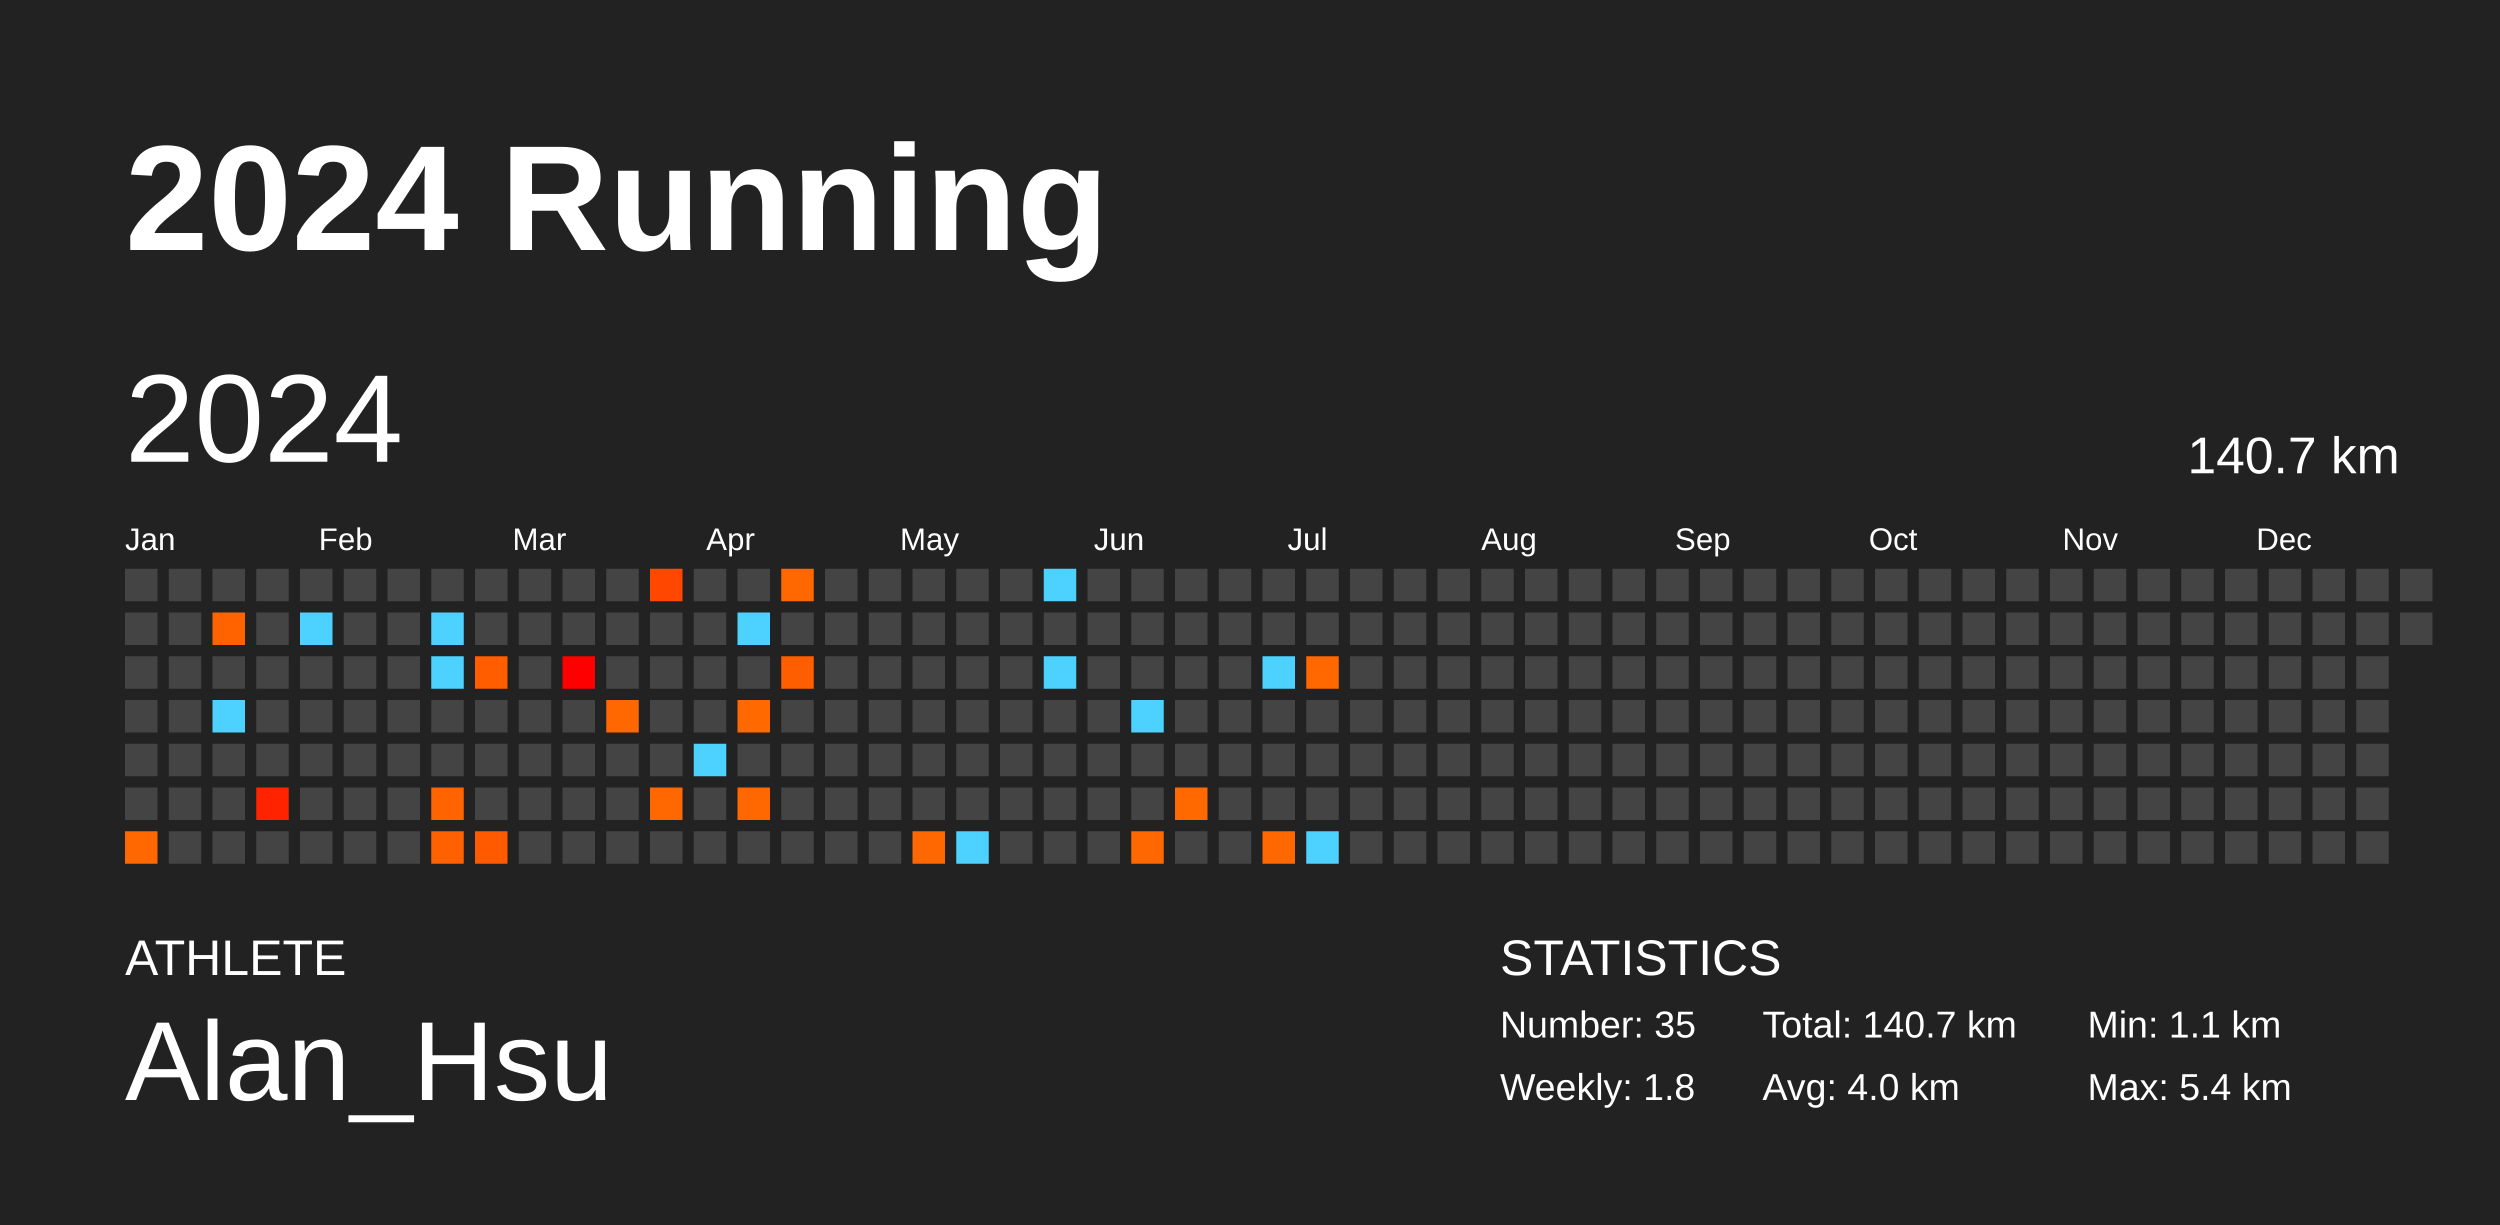
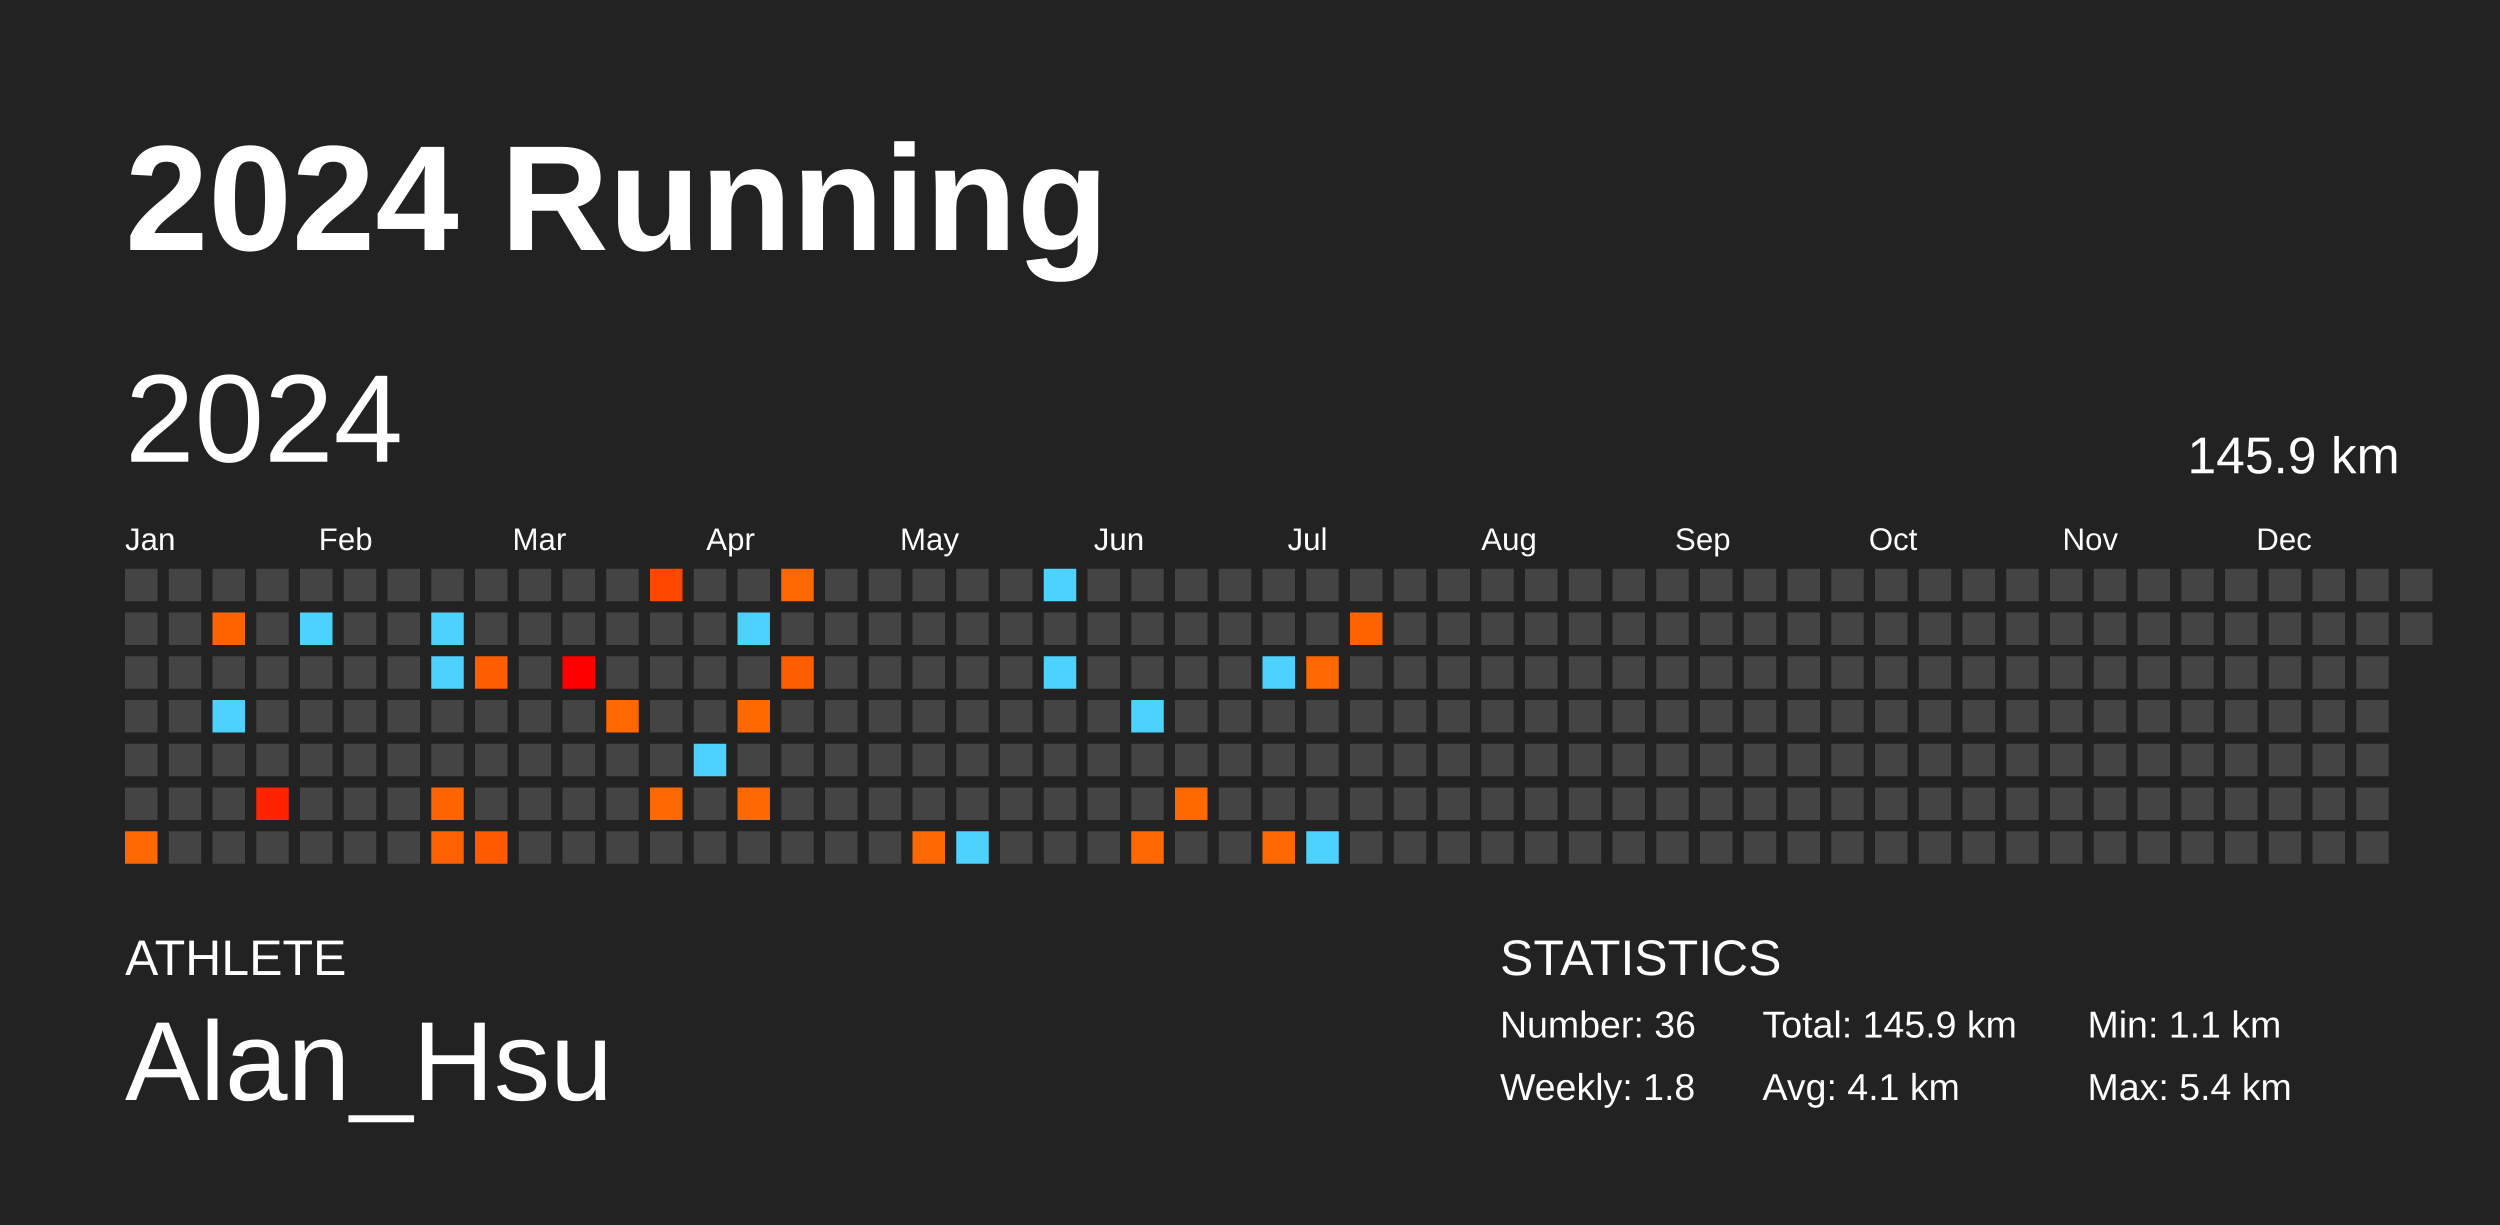
<svg xmlns="http://www.w3.org/2000/svg" baseProfile="full" height="98mm" version="1.1" viewBox="0,0,200,98" width="200mm">
  <defs />
  <rect fill="#222222" height="98" width="200" x="0" y="0" />
  <text fill="#FFFFFF" style="font-size:12px; font-family:Arial; font-weight:bold;" x="10" y="20">2024 Running</text>
  <text fill="#FFFFFF" style="font-size:4px; font-family:Arial" x="10" y="78">ATHLETE</text>
  <text fill="#FFFFFF" style="font-size:9px; font-family:Arial" x="10" y="88">Alan_Hsu</text>
  <text fill="#FFFFFF" style="font-size:4px; font-family:Arial" x="120" y="78">STATISTICS</text>
-   <text fill="#FFFFFF" style="font-size:3px; font-family:Arial" x="120" y="83">Number: 35</text>
+   <text fill="#FFFFFF" style="font-size:3px; font-family:Arial" x="120" y="83">Number: 36</text>
  <text fill="#FFFFFF" style="font-size:3px; font-family:Arial" x="120" y="88">Weekly: 1.8</text>
-   <text fill="#FFFFFF" style="font-size:3px; font-family:Arial" x="141" y="83">Total: 140.7 km</text>
-   <text fill="#FFFFFF" style="font-size:3px; font-family:Arial" x="141" y="88">Avg: 4.0 km</text>
+   <text fill="#FFFFFF" style="font-size:3px; font-family:Arial" x="141" y="83">Total: 145.9 km</text>
+   <text fill="#FFFFFF" style="font-size:3px; font-family:Arial" x="141" y="88">Avg: 4.1 km</text>
  <text fill="#FFFFFF" style="font-size:3px; font-family:Arial" x="167" y="83">Min: 1.1 km</text>
  <text fill="#FFFFFF" style="font-size:3px; font-family:Arial" x="167" y="88">Max: 5.4 km</text>
  <text dominant-baseline="hanging" fill="#FFFFFF" style="font-size:10.0px; font-family:Arial;" x="10" y="30">2024</text>
-   <text dominant-baseline="hanging" fill="#FFFFFF" style="font-size:4.125px; font-family:Arial;" x="175" y="35">140.7 km</text>
+   <text dominant-baseline="hanging" fill="#FFFFFF" style="font-size:4.125px; font-family:Arial;" x="175" y="35">145.9 km</text>
  <text fill="#FFFFFF" style="font-size:2.5px; font-family:Arial" x="10.0" y="44">Jan</text>
  <text fill="#FFFFFF" style="font-size:2.5px; font-family:Arial" x="25.5" y="44">Feb</text>
  <text fill="#FFFFFF" style="font-size:2.5px; font-family:Arial" x="41.0" y="44">Mar</text>
  <text fill="#FFFFFF" style="font-size:2.5px; font-family:Arial" x="56.5" y="44">Apr</text>
  <text fill="#FFFFFF" style="font-size:2.5px; font-family:Arial" x="72.0" y="44">May</text>
  <text fill="#FFFFFF" style="font-size:2.5px; font-family:Arial" x="87.5" y="44">Jun</text>
  <text fill="#FFFFFF" style="font-size:2.5px; font-family:Arial" x="103.0" y="44">Jul</text>
  <text fill="#FFFFFF" style="font-size:2.5px; font-family:Arial" x="118.5" y="44">Aug</text>
  <text fill="#FFFFFF" style="font-size:2.5px; font-family:Arial" x="134.0" y="44">Sep</text>
  <text fill="#FFFFFF" style="font-size:2.5px; font-family:Arial" x="149.5" y="44">Oct</text>
  <text fill="#FFFFFF" style="font-size:2.5px; font-family:Arial" x="165.0" y="44">Nov</text>
  <text fill="#FFFFFF" style="font-size:2.5px; font-family:Arial" x="180.5" y="44">Dec</text>
  <rect fill="#444444" height="2.6" width="2.6" x="10.0" y="45.5" />
  <rect fill="#444444" height="2.6" width="2.6" x="10.0" y="49.0" />
  <rect fill="#444444" height="2.6" width="2.6" x="10.0" y="52.5" />
  <rect fill="#444444" height="2.6" width="2.6" x="10.0" y="56.0" />
  <rect fill="#444444" height="2.6" width="2.6" x="10.0" y="59.5" />
  <rect fill="#444444" height="2.6" width="2.6" x="10.0" y="63.0" />
  <rect fill="#ff6800" height="2.6" width="2.6" x="10.0" y="66.5" />
  <rect fill="#444444" height="2.6" width="2.6" x="13.5" y="45.5" />
  <rect fill="#444444" height="2.6" width="2.6" x="13.5" y="49.0" />
  <rect fill="#444444" height="2.6" width="2.6" x="13.5" y="52.5" />
  <rect fill="#444444" height="2.6" width="2.6" x="13.5" y="56.0" />
  <rect fill="#444444" height="2.6" width="2.6" x="13.5" y="59.5" />
  <rect fill="#444444" height="2.6" width="2.6" x="13.5" y="63.0" />
  <rect fill="#444444" height="2.6" width="2.6" x="13.5" y="66.5" />
  <rect fill="#444444" height="2.6" width="2.6" x="17.0" y="45.5" />
  <rect fill="#ff6300" height="2.6" width="2.6" x="17.0" y="49.0" />
  <rect fill="#444444" height="2.6" width="2.6" x="17.0" y="52.5" />
  <rect fill="#4dd2ff" height="2.6" width="2.6" x="17.0" y="56.0" />
  <rect fill="#444444" height="2.6" width="2.6" x="17.0" y="59.5" />
  <rect fill="#444444" height="2.6" width="2.6" x="17.0" y="63.0" />
  <rect fill="#444444" height="2.6" width="2.6" x="17.0" y="66.5" />
  <rect fill="#444444" height="2.6" width="2.6" x="20.5" y="45.5" />
  <rect fill="#444444" height="2.6" width="2.6" x="20.5" y="49.0" />
  <rect fill="#444444" height="2.6" width="2.6" x="20.5" y="52.5" />
  <rect fill="#444444" height="2.6" width="2.6" x="20.5" y="56.0" />
  <rect fill="#444444" height="2.6" width="2.6" x="20.5" y="59.5" />
  <rect fill="#ff2300" height="2.6" width="2.6" x="20.5" y="63.0" />
  <rect fill="#444444" height="2.6" width="2.6" x="20.5" y="66.5" />
  <rect fill="#444444" height="2.6" width="2.6" x="24.0" y="45.5" />
  <rect fill="#4dd2ff" height="2.6" width="2.6" x="24.0" y="49.0" />
  <rect fill="#444444" height="2.6" width="2.6" x="24.0" y="52.5" />
  <rect fill="#444444" height="2.6" width="2.6" x="24.0" y="56.0" />
  <rect fill="#444444" height="2.6" width="2.6" x="24.0" y="59.5" />
  <rect fill="#444444" height="2.6" width="2.6" x="24.0" y="63.0" />
  <rect fill="#444444" height="2.6" width="2.6" x="24.0" y="66.5" />
  <rect fill="#444444" height="2.6" width="2.6" x="27.5" y="45.5" />
  <rect fill="#444444" height="2.6" width="2.6" x="27.5" y="49.0" />
  <rect fill="#444444" height="2.6" width="2.6" x="27.5" y="52.5" />
  <rect fill="#444444" height="2.6" width="2.6" x="27.5" y="56.0" />
  <rect fill="#444444" height="2.6" width="2.6" x="27.5" y="59.5" />
  <rect fill="#444444" height="2.6" width="2.6" x="27.5" y="63.0" />
  <rect fill="#444444" height="2.6" width="2.6" x="27.5" y="66.5" />
  <rect fill="#444444" height="2.6" width="2.6" x="31.0" y="45.5" />
  <rect fill="#444444" height="2.6" width="2.6" x="31.0" y="49.0" />
  <rect fill="#444444" height="2.6" width="2.6" x="31.0" y="52.5" />
  <rect fill="#444444" height="2.6" width="2.6" x="31.0" y="56.0" />
  <rect fill="#444444" height="2.6" width="2.6" x="31.0" y="59.5" />
  <rect fill="#444444" height="2.6" width="2.6" x="31.0" y="63.0" />
  <rect fill="#444444" height="2.6" width="2.6" x="31.0" y="66.5" />
  <rect fill="#444444" height="2.6" width="2.6" x="34.5" y="45.5" />
  <rect fill="#4dd2ff" height="2.6" width="2.6" x="34.5" y="49.0" />
  <rect fill="#4dd2ff" height="2.6" width="2.6" x="34.5" y="52.5" />
  <rect fill="#444444" height="2.6" width="2.6" x="34.5" y="56.0" />
  <rect fill="#444444" height="2.6" width="2.6" x="34.5" y="59.5" />
  <rect fill="#ff6400" height="2.6" width="2.6" x="34.5" y="63.0" />
  <rect fill="#ff6100" height="2.6" width="2.6" x="34.5" y="66.5" />
  <rect fill="#444444" height="2.6" width="2.6" x="38.0" y="45.5" />
  <rect fill="#444444" height="2.6" width="2.6" x="38.0" y="49.0" />
  <rect fill="#ff5d00" height="2.6" width="2.6" x="38.0" y="52.5" />
  <rect fill="#444444" height="2.6" width="2.6" x="38.0" y="56.0" />
  <rect fill="#444444" height="2.6" width="2.6" x="38.0" y="59.5" />
  <rect fill="#444444" height="2.6" width="2.6" x="38.0" y="63.0" />
  <rect fill="#ff5a00" height="2.6" width="2.6" x="38.0" y="66.5" />
  <rect fill="#444444" height="2.6" width="2.6" x="41.5" y="45.5" />
  <rect fill="#444444" height="2.6" width="2.6" x="41.5" y="49.0" />
  <rect fill="#444444" height="2.6" width="2.6" x="41.5" y="52.5" />
  <rect fill="#444444" height="2.6" width="2.6" x="41.5" y="56.0" />
  <rect fill="#444444" height="2.6" width="2.6" x="41.5" y="59.5" />
  <rect fill="#444444" height="2.6" width="2.6" x="41.5" y="63.0" />
  <rect fill="#444444" height="2.6" width="2.6" x="41.5" y="66.5" />
  <rect fill="#444444" height="2.6" width="2.6" x="45.0" y="45.5" />
  <rect fill="#444444" height="2.6" width="2.6" x="45.0" y="49.0" />
  <rect fill="#ff0000" height="2.6" width="2.6" x="45.0" y="52.5" />
  <rect fill="#444444" height="2.6" width="2.6" x="45.0" y="56.0" />
  <rect fill="#444444" height="2.6" width="2.6" x="45.0" y="59.5" />
  <rect fill="#444444" height="2.6" width="2.6" x="45.0" y="63.0" />
  <rect fill="#444444" height="2.6" width="2.6" x="45.0" y="66.5" />
  <rect fill="#444444" height="2.6" width="2.6" x="48.5" y="45.5" />
  <rect fill="#444444" height="2.6" width="2.6" x="48.5" y="49.0" />
  <rect fill="#444444" height="2.6" width="2.6" x="48.5" y="52.5" />
  <rect fill="#ff6700" height="2.6" width="2.6" x="48.5" y="56.0" />
  <rect fill="#444444" height="2.6" width="2.6" x="48.5" y="59.5" />
  <rect fill="#444444" height="2.6" width="2.6" x="48.5" y="63.0" />
  <rect fill="#444444" height="2.6" width="2.6" x="48.5" y="66.5" />
  <rect fill="#ff4700" height="2.6" width="2.6" x="52.0" y="45.5" />
  <rect fill="#444444" height="2.6" width="2.6" x="52.0" y="49.0" />
  <rect fill="#444444" height="2.6" width="2.6" x="52.0" y="52.5" />
  <rect fill="#444444" height="2.6" width="2.6" x="52.0" y="56.0" />
  <rect fill="#444444" height="2.6" width="2.6" x="52.0" y="59.5" />
  <rect fill="#ff6800" height="2.6" width="2.6" x="52.0" y="63.0" />
  <rect fill="#444444" height="2.6" width="2.6" x="52.0" y="66.5" />
  <rect fill="#444444" height="2.6" width="2.6" x="55.5" y="45.5" />
  <rect fill="#444444" height="2.6" width="2.6" x="55.5" y="49.0" />
  <rect fill="#444444" height="2.6" width="2.6" x="55.5" y="52.5" />
  <rect fill="#444444" height="2.6" width="2.6" x="55.5" y="56.0" />
  <rect fill="#4dd2ff" height="2.6" width="2.6" x="55.5" y="59.5" />
  <rect fill="#444444" height="2.6" width="2.6" x="55.5" y="63.0" />
  <rect fill="#444444" height="2.6" width="2.6" x="55.5" y="66.5" />
  <rect fill="#444444" height="2.6" width="2.6" x="59.0" y="45.5" />
  <rect fill="#4dd2ff" height="2.6" width="2.6" x="59.0" y="49.0" />
  <rect fill="#444444" height="2.6" width="2.6" x="59.0" y="52.5" />
  <rect fill="#ff6900" height="2.6" width="2.6" x="59.0" y="56.0" />
  <rect fill="#444444" height="2.6" width="2.6" x="59.0" y="59.5" />
  <rect fill="#ff6800" height="2.6" width="2.6" x="59.0" y="63.0" />
  <rect fill="#444444" height="2.6" width="2.6" x="59.0" y="66.5" />
  <rect fill="#ff6700" height="2.6" width="2.6" x="62.5" y="45.5" />
  <rect fill="#444444" height="2.6" width="2.6" x="62.5" y="49.0" />
  <rect fill="#ff5e00" height="2.6" width="2.6" x="62.5" y="52.5" />
  <rect fill="#444444" height="2.6" width="2.6" x="62.5" y="56.0" />
  <rect fill="#444444" height="2.6" width="2.6" x="62.5" y="59.5" />
  <rect fill="#444444" height="2.6" width="2.6" x="62.5" y="63.0" />
  <rect fill="#444444" height="2.6" width="2.6" x="62.5" y="66.5" />
  <rect fill="#444444" height="2.6" width="2.6" x="66.0" y="45.5" />
  <rect fill="#444444" height="2.6" width="2.6" x="66.0" y="49.0" />
  <rect fill="#444444" height="2.6" width="2.6" x="66.0" y="52.5" />
  <rect fill="#444444" height="2.6" width="2.6" x="66.0" y="56.0" />
  <rect fill="#444444" height="2.6" width="2.6" x="66.0" y="59.5" />
  <rect fill="#444444" height="2.6" width="2.6" x="66.0" y="63.0" />
  <rect fill="#444444" height="2.6" width="2.6" x="66.0" y="66.5" />
  <rect fill="#444444" height="2.6" width="2.6" x="69.5" y="45.5" />
  <rect fill="#444444" height="2.6" width="2.6" x="69.5" y="49.0" />
  <rect fill="#444444" height="2.6" width="2.6" x="69.5" y="52.5" />
  <rect fill="#444444" height="2.6" width="2.6" x="69.5" y="56.0" />
  <rect fill="#444444" height="2.6" width="2.6" x="69.5" y="59.5" />
  <rect fill="#444444" height="2.6" width="2.6" x="69.5" y="63.0" />
  <rect fill="#444444" height="2.6" width="2.6" x="69.5" y="66.5" />
  <rect fill="#444444" height="2.6" width="2.6" x="73.0" y="45.5" />
  <rect fill="#444444" height="2.6" width="2.6" x="73.0" y="49.0" />
  <rect fill="#444444" height="2.6" width="2.6" x="73.0" y="52.5" />
  <rect fill="#444444" height="2.6" width="2.6" x="73.0" y="56.0" />
  <rect fill="#444444" height="2.6" width="2.6" x="73.0" y="59.5" />
  <rect fill="#444444" height="2.6" width="2.6" x="73.0" y="63.0" />
  <rect fill="#ff6700" height="2.6" width="2.6" x="73.0" y="66.5" />
  <rect fill="#444444" height="2.6" width="2.6" x="76.5" y="45.5" />
  <rect fill="#444444" height="2.6" width="2.6" x="76.5" y="49.0" />
  <rect fill="#444444" height="2.6" width="2.6" x="76.5" y="52.5" />
  <rect fill="#444444" height="2.6" width="2.6" x="76.5" y="56.0" />
  <rect fill="#444444" height="2.6" width="2.6" x="76.5" y="59.5" />
  <rect fill="#444444" height="2.6" width="2.6" x="76.5" y="63.0" />
  <rect fill="#4dd2ff" height="2.6" width="2.6" x="76.5" y="66.5" />
  <rect fill="#444444" height="2.6" width="2.6" x="80.0" y="45.5" />
  <rect fill="#444444" height="2.6" width="2.6" x="80.0" y="49.0" />
  <rect fill="#444444" height="2.6" width="2.6" x="80.0" y="52.5" />
  <rect fill="#444444" height="2.6" width="2.6" x="80.0" y="56.0" />
  <rect fill="#444444" height="2.6" width="2.6" x="80.0" y="59.5" />
  <rect fill="#444444" height="2.6" width="2.6" x="80.0" y="63.0" />
  <rect fill="#444444" height="2.6" width="2.6" x="80.0" y="66.5" />
  <rect fill="#4dd2ff" height="2.6" width="2.6" x="83.5" y="45.5" />
  <rect fill="#444444" height="2.6" width="2.6" x="83.5" y="49.0" />
  <rect fill="#4dd2ff" height="2.6" width="2.6" x="83.5" y="52.5" />
  <rect fill="#444444" height="2.6" width="2.6" x="83.5" y="56.0" />
  <rect fill="#444444" height="2.6" width="2.6" x="83.5" y="59.5" />
  <rect fill="#444444" height="2.6" width="2.6" x="83.5" y="63.0" />
  <rect fill="#444444" height="2.6" width="2.6" x="83.5" y="66.5" />
  <rect fill="#444444" height="2.6" width="2.6" x="87.0" y="45.5" />
  <rect fill="#444444" height="2.6" width="2.6" x="87.0" y="49.0" />
  <rect fill="#444444" height="2.6" width="2.6" x="87.0" y="52.5" />
  <rect fill="#444444" height="2.6" width="2.6" x="87.0" y="56.0" />
  <rect fill="#444444" height="2.6" width="2.6" x="87.0" y="59.5" />
  <rect fill="#444444" height="2.6" width="2.6" x="87.0" y="63.0" />
  <rect fill="#444444" height="2.6" width="2.6" x="87.0" y="66.5" />
  <rect fill="#444444" height="2.6" width="2.6" x="90.5" y="45.5" />
  <rect fill="#444444" height="2.6" width="2.6" x="90.5" y="49.0" />
  <rect fill="#444444" height="2.6" width="2.6" x="90.5" y="52.5" />
  <rect fill="#4dd2ff" height="2.6" width="2.6" x="90.5" y="56.0" />
  <rect fill="#444444" height="2.6" width="2.6" x="90.5" y="59.5" />
  <rect fill="#444444" height="2.6" width="2.6" x="90.5" y="63.0" />
  <rect fill="#ff6800" height="2.6" width="2.6" x="90.5" y="66.5" />
  <rect fill="#444444" height="2.6" width="2.6" x="94.0" y="45.5" />
  <rect fill="#444444" height="2.6" width="2.6" x="94.0" y="49.0" />
  <rect fill="#444444" height="2.6" width="2.6" x="94.0" y="52.5" />
  <rect fill="#444444" height="2.6" width="2.6" x="94.0" y="56.0" />
  <rect fill="#444444" height="2.6" width="2.6" x="94.0" y="59.5" />
  <rect fill="#ff6900" height="2.6" width="2.6" x="94.0" y="63.0" />
  <rect fill="#444444" height="2.6" width="2.6" x="94.0" y="66.5" />
  <rect fill="#444444" height="2.6" width="2.6" x="97.5" y="45.5" />
  <rect fill="#444444" height="2.6" width="2.6" x="97.5" y="49.0" />
  <rect fill="#444444" height="2.6" width="2.6" x="97.5" y="52.5" />
  <rect fill="#444444" height="2.6" width="2.6" x="97.5" y="56.0" />
  <rect fill="#444444" height="2.6" width="2.6" x="97.5" y="59.5" />
  <rect fill="#444444" height="2.6" width="2.6" x="97.5" y="63.0" />
  <rect fill="#444444" height="2.6" width="2.6" x="97.5" y="66.5" />
  <rect fill="#444444" height="2.6" width="2.6" x="101.0" y="45.5" />
  <rect fill="#444444" height="2.6" width="2.6" x="101.0" y="49.0" />
  <rect fill="#4dd2ff" height="2.6" width="2.6" x="101.0" y="52.5" />
  <rect fill="#444444" height="2.6" width="2.6" x="101.0" y="56.0" />
  <rect fill="#444444" height="2.6" width="2.6" x="101.0" y="59.5" />
  <rect fill="#444444" height="2.6" width="2.6" x="101.0" y="63.0" />
  <rect fill="#ff6800" height="2.6" width="2.6" x="101.0" y="66.5" />
  <rect fill="#444444" height="2.6" width="2.6" x="104.5" y="45.5" />
  <rect fill="#444444" height="2.6" width="2.6" x="104.5" y="49.0" />
  <rect fill="#ff6700" height="2.6" width="2.6" x="104.5" y="52.5" />
  <rect fill="#444444" height="2.6" width="2.6" x="104.5" y="56.0" />
  <rect fill="#444444" height="2.6" width="2.6" x="104.5" y="59.5" />
  <rect fill="#444444" height="2.6" width="2.6" x="104.5" y="63.0" />
  <rect fill="#4dd2ff" height="2.6" width="2.6" x="104.5" y="66.5" />
  <rect fill="#444444" height="2.6" width="2.6" x="108.0" y="45.5" />
-   <rect fill="#444444" height="2.6" width="2.6" x="108.0" y="49.0" />
+   <rect fill="#ff6300" height="2.6" width="2.6" x="108.0" y="49.0" />
  <rect fill="#444444" height="2.6" width="2.6" x="108.0" y="52.5" />
  <rect fill="#444444" height="2.6" width="2.6" x="108.0" y="56.0" />
  <rect fill="#444444" height="2.6" width="2.6" x="108.0" y="59.5" />
  <rect fill="#444444" height="2.6" width="2.6" x="108.0" y="63.0" />
  <rect fill="#444444" height="2.6" width="2.6" x="108.0" y="66.5" />
  <rect fill="#444444" height="2.6" width="2.6" x="111.5" y="45.5" />
  <rect fill="#444444" height="2.6" width="2.6" x="111.5" y="49.0" />
  <rect fill="#444444" height="2.6" width="2.6" x="111.5" y="52.5" />
  <rect fill="#444444" height="2.6" width="2.6" x="111.5" y="56.0" />
  <rect fill="#444444" height="2.6" width="2.6" x="111.5" y="59.5" />
  <rect fill="#444444" height="2.6" width="2.6" x="111.5" y="63.0" />
  <rect fill="#444444" height="2.6" width="2.6" x="111.5" y="66.5" />
  <rect fill="#444444" height="2.6" width="2.6" x="115.0" y="45.5" />
  <rect fill="#444444" height="2.6" width="2.6" x="115.0" y="49.0" />
  <rect fill="#444444" height="2.6" width="2.6" x="115.0" y="52.5" />
  <rect fill="#444444" height="2.6" width="2.6" x="115.0" y="56.0" />
  <rect fill="#444444" height="2.6" width="2.6" x="115.0" y="59.5" />
  <rect fill="#444444" height="2.6" width="2.6" x="115.0" y="63.0" />
  <rect fill="#444444" height="2.6" width="2.6" x="115.0" y="66.5" />
  <rect fill="#444444" height="2.6" width="2.6" x="118.5" y="45.5" />
  <rect fill="#444444" height="2.6" width="2.6" x="118.5" y="49.0" />
  <rect fill="#444444" height="2.6" width="2.6" x="118.5" y="52.5" />
  <rect fill="#444444" height="2.6" width="2.6" x="118.5" y="56.0" />
  <rect fill="#444444" height="2.6" width="2.6" x="118.5" y="59.5" />
  <rect fill="#444444" height="2.6" width="2.6" x="118.5" y="63.0" />
  <rect fill="#444444" height="2.6" width="2.6" x="118.5" y="66.5" />
  <rect fill="#444444" height="2.6" width="2.6" x="122.0" y="45.5" />
  <rect fill="#444444" height="2.6" width="2.6" x="122.0" y="49.0" />
  <rect fill="#444444" height="2.6" width="2.6" x="122.0" y="52.5" />
  <rect fill="#444444" height="2.6" width="2.6" x="122.0" y="56.0" />
  <rect fill="#444444" height="2.6" width="2.6" x="122.0" y="59.5" />
  <rect fill="#444444" height="2.6" width="2.6" x="122.0" y="63.0" />
  <rect fill="#444444" height="2.6" width="2.6" x="122.0" y="66.5" />
  <rect fill="#444444" height="2.6" width="2.6" x="125.5" y="45.5" />
  <rect fill="#444444" height="2.6" width="2.6" x="125.5" y="49.0" />
  <rect fill="#444444" height="2.6" width="2.6" x="125.5" y="52.5" />
  <rect fill="#444444" height="2.6" width="2.6" x="125.5" y="56.0" />
  <rect fill="#444444" height="2.6" width="2.6" x="125.5" y="59.5" />
  <rect fill="#444444" height="2.6" width="2.6" x="125.5" y="63.0" />
  <rect fill="#444444" height="2.6" width="2.6" x="125.5" y="66.5" />
  <rect fill="#444444" height="2.6" width="2.6" x="129.0" y="45.5" />
  <rect fill="#444444" height="2.6" width="2.6" x="129.0" y="49.0" />
  <rect fill="#444444" height="2.6" width="2.6" x="129.0" y="52.5" />
  <rect fill="#444444" height="2.6" width="2.6" x="129.0" y="56.0" />
  <rect fill="#444444" height="2.6" width="2.6" x="129.0" y="59.5" />
  <rect fill="#444444" height="2.6" width="2.6" x="129.0" y="63.0" />
  <rect fill="#444444" height="2.6" width="2.6" x="129.0" y="66.5" />
  <rect fill="#444444" height="2.6" width="2.6" x="132.5" y="45.5" />
  <rect fill="#444444" height="2.6" width="2.6" x="132.5" y="49.0" />
  <rect fill="#444444" height="2.6" width="2.6" x="132.5" y="52.5" />
  <rect fill="#444444" height="2.6" width="2.6" x="132.5" y="56.0" />
  <rect fill="#444444" height="2.6" width="2.6" x="132.5" y="59.5" />
  <rect fill="#444444" height="2.6" width="2.6" x="132.5" y="63.0" />
  <rect fill="#444444" height="2.6" width="2.6" x="132.5" y="66.5" />
  <rect fill="#444444" height="2.6" width="2.6" x="136.0" y="45.5" />
  <rect fill="#444444" height="2.6" width="2.6" x="136.0" y="49.0" />
  <rect fill="#444444" height="2.6" width="2.6" x="136.0" y="52.5" />
  <rect fill="#444444" height="2.6" width="2.6" x="136.0" y="56.0" />
  <rect fill="#444444" height="2.6" width="2.6" x="136.0" y="59.5" />
  <rect fill="#444444" height="2.6" width="2.6" x="136.0" y="63.0" />
  <rect fill="#444444" height="2.6" width="2.6" x="136.0" y="66.5" />
  <rect fill="#444444" height="2.6" width="2.6" x="139.5" y="45.5" />
  <rect fill="#444444" height="2.6" width="2.6" x="139.5" y="49.0" />
  <rect fill="#444444" height="2.6" width="2.6" x="139.5" y="52.5" />
  <rect fill="#444444" height="2.6" width="2.6" x="139.5" y="56.0" />
  <rect fill="#444444" height="2.6" width="2.6" x="139.5" y="59.5" />
  <rect fill="#444444" height="2.6" width="2.6" x="139.5" y="63.0" />
  <rect fill="#444444" height="2.6" width="2.6" x="139.5" y="66.5" />
  <rect fill="#444444" height="2.6" width="2.6" x="143.0" y="45.5" />
  <rect fill="#444444" height="2.6" width="2.6" x="143.0" y="49.0" />
  <rect fill="#444444" height="2.6" width="2.6" x="143.0" y="52.5" />
  <rect fill="#444444" height="2.6" width="2.6" x="143.0" y="56.0" />
  <rect fill="#444444" height="2.6" width="2.6" x="143.0" y="59.5" />
  <rect fill="#444444" height="2.6" width="2.6" x="143.0" y="63.0" />
  <rect fill="#444444" height="2.6" width="2.6" x="143.0" y="66.5" />
  <rect fill="#444444" height="2.6" width="2.6" x="146.5" y="45.5" />
  <rect fill="#444444" height="2.6" width="2.6" x="146.5" y="49.0" />
  <rect fill="#444444" height="2.6" width="2.6" x="146.5" y="52.5" />
  <rect fill="#444444" height="2.6" width="2.6" x="146.5" y="56.0" />
  <rect fill="#444444" height="2.6" width="2.6" x="146.5" y="59.5" />
  <rect fill="#444444" height="2.6" width="2.6" x="146.5" y="63.0" />
  <rect fill="#444444" height="2.6" width="2.6" x="146.5" y="66.5" />
  <rect fill="#444444" height="2.6" width="2.6" x="150.0" y="45.5" />
  <rect fill="#444444" height="2.6" width="2.6" x="150.0" y="49.0" />
  <rect fill="#444444" height="2.6" width="2.6" x="150.0" y="52.5" />
  <rect fill="#444444" height="2.6" width="2.6" x="150.0" y="56.0" />
  <rect fill="#444444" height="2.6" width="2.6" x="150.0" y="59.5" />
  <rect fill="#444444" height="2.6" width="2.6" x="150.0" y="63.0" />
  <rect fill="#444444" height="2.6" width="2.6" x="150.0" y="66.5" />
  <rect fill="#444444" height="2.6" width="2.6" x="153.5" y="45.5" />
  <rect fill="#444444" height="2.6" width="2.6" x="153.5" y="49.0" />
  <rect fill="#444444" height="2.6" width="2.6" x="153.5" y="52.5" />
  <rect fill="#444444" height="2.6" width="2.6" x="153.5" y="56.0" />
  <rect fill="#444444" height="2.6" width="2.6" x="153.5" y="59.5" />
  <rect fill="#444444" height="2.6" width="2.6" x="153.5" y="63.0" />
  <rect fill="#444444" height="2.6" width="2.6" x="153.5" y="66.5" />
  <rect fill="#444444" height="2.6" width="2.6" x="157.0" y="45.5" />
  <rect fill="#444444" height="2.6" width="2.6" x="157.0" y="49.0" />
  <rect fill="#444444" height="2.6" width="2.6" x="157.0" y="52.5" />
  <rect fill="#444444" height="2.6" width="2.6" x="157.0" y="56.0" />
  <rect fill="#444444" height="2.6" width="2.6" x="157.0" y="59.5" />
  <rect fill="#444444" height="2.6" width="2.6" x="157.0" y="63.0" />
  <rect fill="#444444" height="2.6" width="2.6" x="157.0" y="66.5" />
  <rect fill="#444444" height="2.6" width="2.6" x="160.5" y="45.5" />
  <rect fill="#444444" height="2.6" width="2.6" x="160.5" y="49.0" />
  <rect fill="#444444" height="2.6" width="2.6" x="160.5" y="52.5" />
  <rect fill="#444444" height="2.6" width="2.6" x="160.5" y="56.0" />
  <rect fill="#444444" height="2.6" width="2.6" x="160.5" y="59.5" />
  <rect fill="#444444" height="2.6" width="2.6" x="160.5" y="63.0" />
  <rect fill="#444444" height="2.6" width="2.6" x="160.5" y="66.5" />
  <rect fill="#444444" height="2.6" width="2.6" x="164.0" y="45.5" />
  <rect fill="#444444" height="2.6" width="2.6" x="164.0" y="49.0" />
  <rect fill="#444444" height="2.6" width="2.6" x="164.0" y="52.5" />
  <rect fill="#444444" height="2.6" width="2.6" x="164.0" y="56.0" />
  <rect fill="#444444" height="2.6" width="2.6" x="164.0" y="59.5" />
  <rect fill="#444444" height="2.6" width="2.6" x="164.0" y="63.0" />
  <rect fill="#444444" height="2.6" width="2.6" x="164.0" y="66.5" />
  <rect fill="#444444" height="2.6" width="2.6" x="167.5" y="45.5" />
  <rect fill="#444444" height="2.6" width="2.6" x="167.5" y="49.0" />
  <rect fill="#444444" height="2.6" width="2.6" x="167.5" y="52.5" />
  <rect fill="#444444" height="2.6" width="2.6" x="167.5" y="56.0" />
  <rect fill="#444444" height="2.6" width="2.6" x="167.5" y="59.5" />
  <rect fill="#444444" height="2.6" width="2.6" x="167.5" y="63.0" />
  <rect fill="#444444" height="2.6" width="2.6" x="167.5" y="66.5" />
  <rect fill="#444444" height="2.6" width="2.6" x="171.0" y="45.5" />
  <rect fill="#444444" height="2.6" width="2.6" x="171.0" y="49.0" />
  <rect fill="#444444" height="2.6" width="2.6" x="171.0" y="52.5" />
  <rect fill="#444444" height="2.6" width="2.6" x="171.0" y="56.0" />
  <rect fill="#444444" height="2.6" width="2.6" x="171.0" y="59.5" />
  <rect fill="#444444" height="2.6" width="2.6" x="171.0" y="63.0" />
  <rect fill="#444444" height="2.6" width="2.6" x="171.0" y="66.5" />
  <rect fill="#444444" height="2.6" width="2.6" x="174.5" y="45.5" />
  <rect fill="#444444" height="2.6" width="2.6" x="174.5" y="49.0" />
  <rect fill="#444444" height="2.6" width="2.6" x="174.5" y="52.5" />
  <rect fill="#444444" height="2.6" width="2.6" x="174.5" y="56.0" />
  <rect fill="#444444" height="2.6" width="2.6" x="174.5" y="59.5" />
  <rect fill="#444444" height="2.6" width="2.6" x="174.5" y="63.0" />
  <rect fill="#444444" height="2.6" width="2.6" x="174.5" y="66.5" />
  <rect fill="#444444" height="2.6" width="2.6" x="178.0" y="45.5" />
  <rect fill="#444444" height="2.6" width="2.6" x="178.0" y="49.0" />
  <rect fill="#444444" height="2.6" width="2.6" x="178.0" y="52.5" />
  <rect fill="#444444" height="2.6" width="2.6" x="178.0" y="56.0" />
  <rect fill="#444444" height="2.6" width="2.6" x="178.0" y="59.5" />
  <rect fill="#444444" height="2.6" width="2.6" x="178.0" y="63.0" />
  <rect fill="#444444" height="2.6" width="2.6" x="178.0" y="66.5" />
  <rect fill="#444444" height="2.6" width="2.6" x="181.5" y="45.5" />
  <rect fill="#444444" height="2.6" width="2.6" x="181.5" y="49.0" />
  <rect fill="#444444" height="2.6" width="2.6" x="181.5" y="52.5" />
  <rect fill="#444444" height="2.6" width="2.6" x="181.5" y="56.0" />
  <rect fill="#444444" height="2.6" width="2.6" x="181.5" y="59.5" />
  <rect fill="#444444" height="2.6" width="2.6" x="181.5" y="63.0" />
  <rect fill="#444444" height="2.6" width="2.6" x="181.5" y="66.5" />
  <rect fill="#444444" height="2.6" width="2.6" x="185.0" y="45.5" />
  <rect fill="#444444" height="2.6" width="2.6" x="185.0" y="49.0" />
  <rect fill="#444444" height="2.6" width="2.6" x="185.0" y="52.5" />
  <rect fill="#444444" height="2.6" width="2.6" x="185.0" y="56.0" />
  <rect fill="#444444" height="2.6" width="2.6" x="185.0" y="59.5" />
  <rect fill="#444444" height="2.6" width="2.6" x="185.0" y="63.0" />
  <rect fill="#444444" height="2.6" width="2.6" x="185.0" y="66.5" />
  <rect fill="#444444" height="2.6" width="2.6" x="188.5" y="45.5" />
  <rect fill="#444444" height="2.6" width="2.6" x="188.5" y="49.0" />
  <rect fill="#444444" height="2.6" width="2.6" x="188.5" y="52.5" />
  <rect fill="#444444" height="2.6" width="2.6" x="188.5" y="56.0" />
  <rect fill="#444444" height="2.6" width="2.6" x="188.5" y="59.5" />
  <rect fill="#444444" height="2.6" width="2.6" x="188.5" y="63.0" />
  <rect fill="#444444" height="2.6" width="2.6" x="188.5" y="66.5" />
  <rect fill="#444444" height="2.6" width="2.6" x="192.0" y="45.5" />
  <rect fill="#444444" height="2.6" width="2.6" x="192.0" y="49.0" />
</svg>
